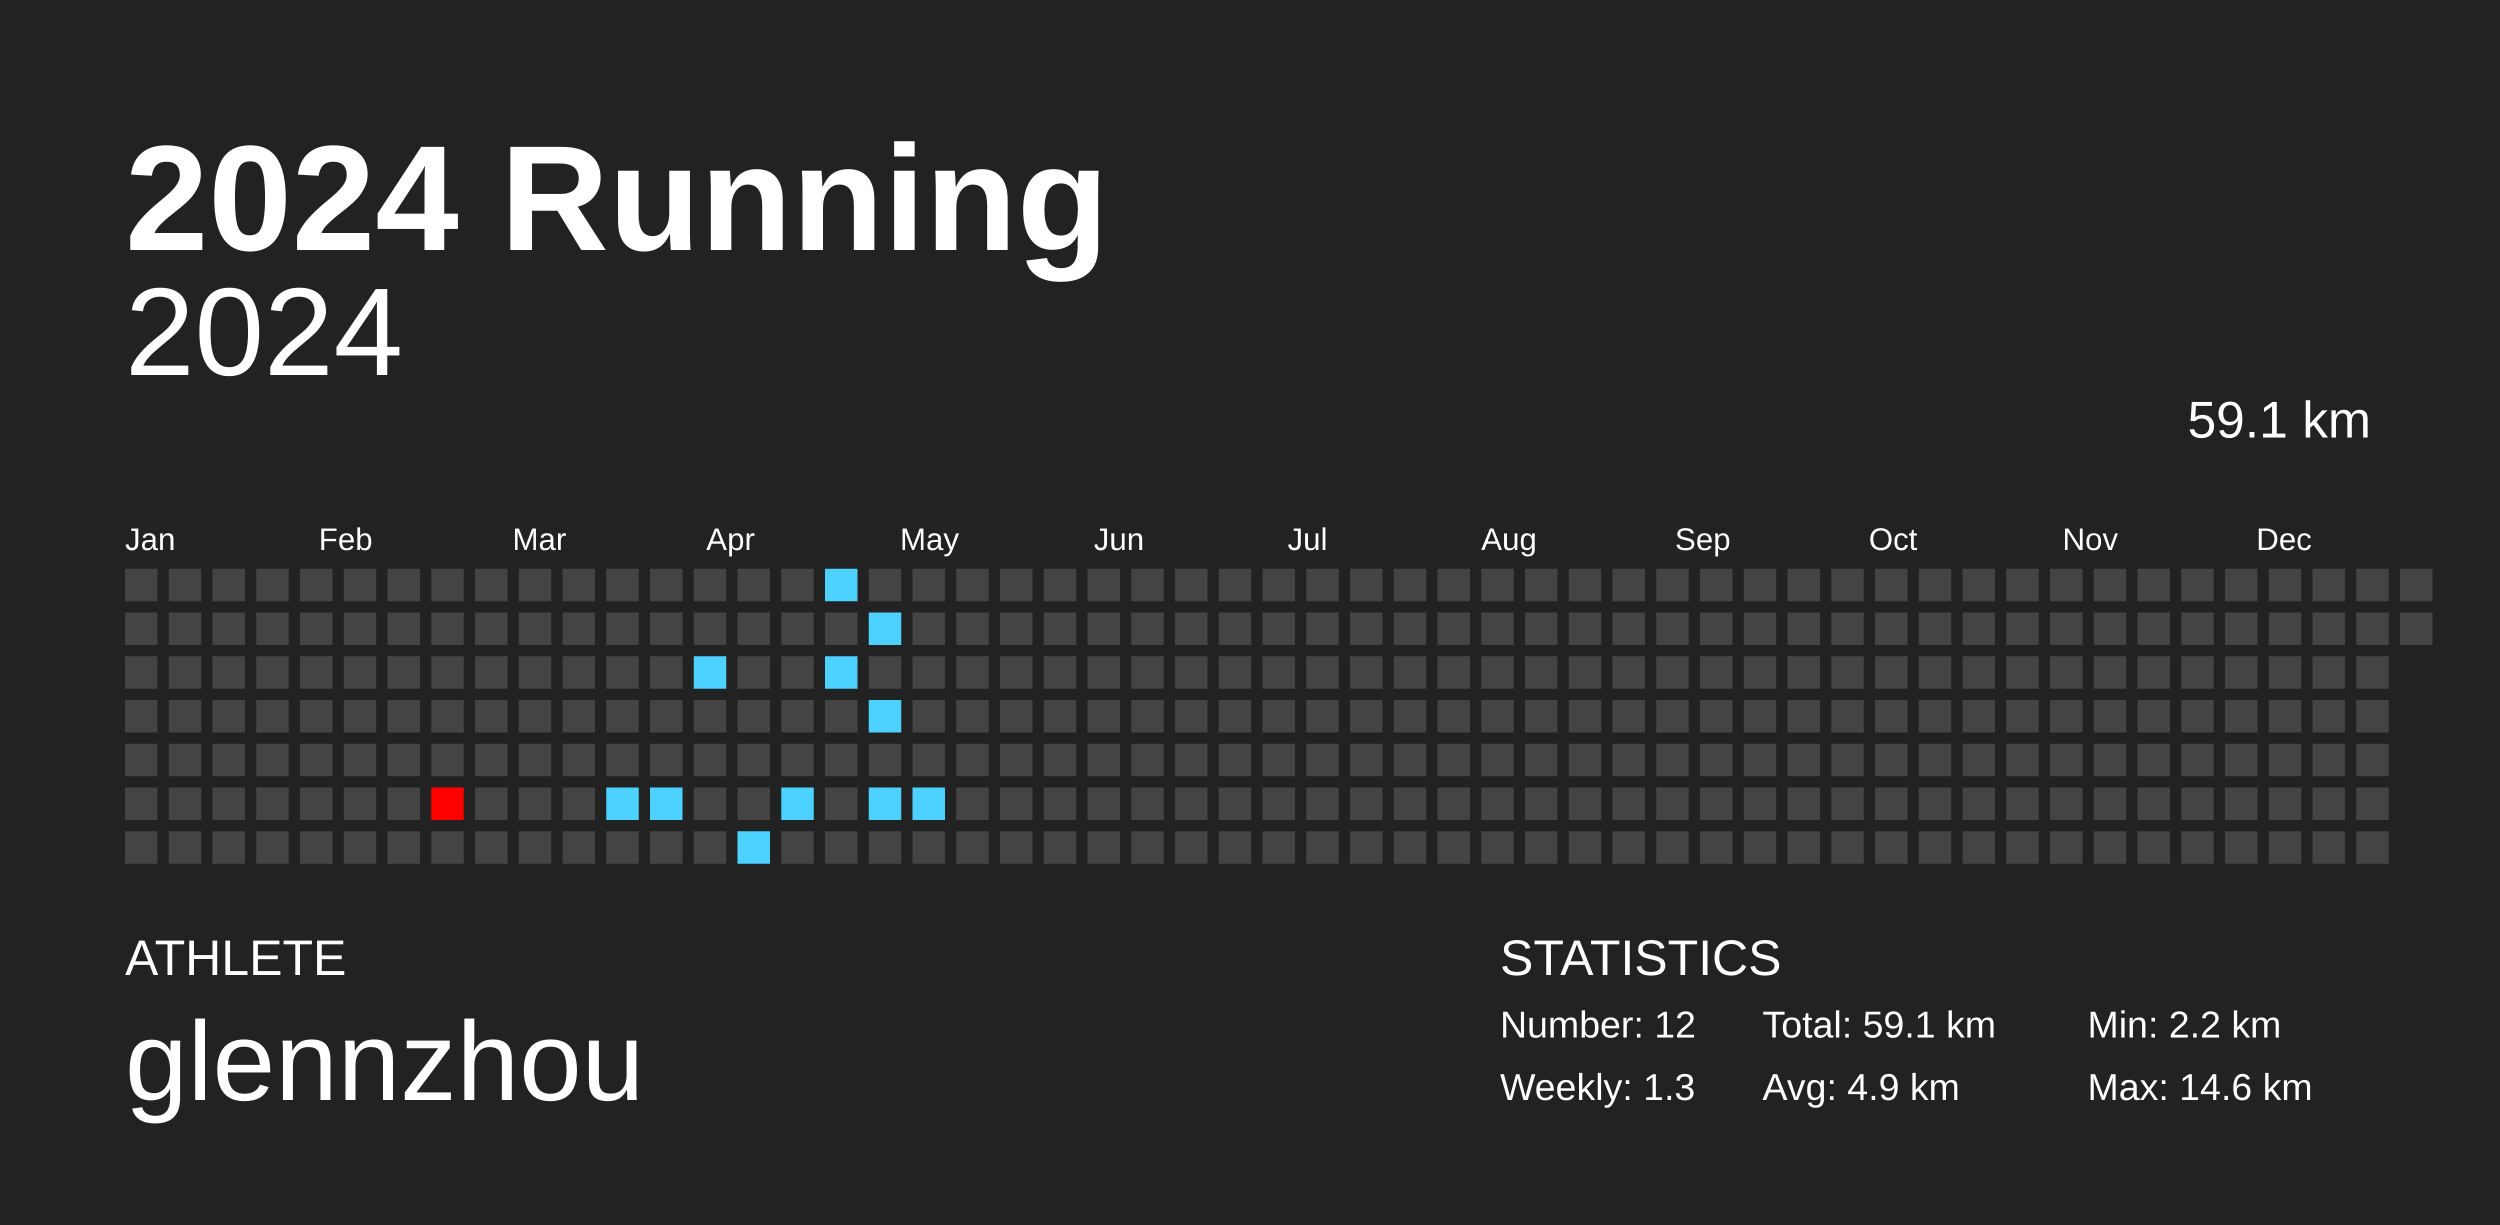
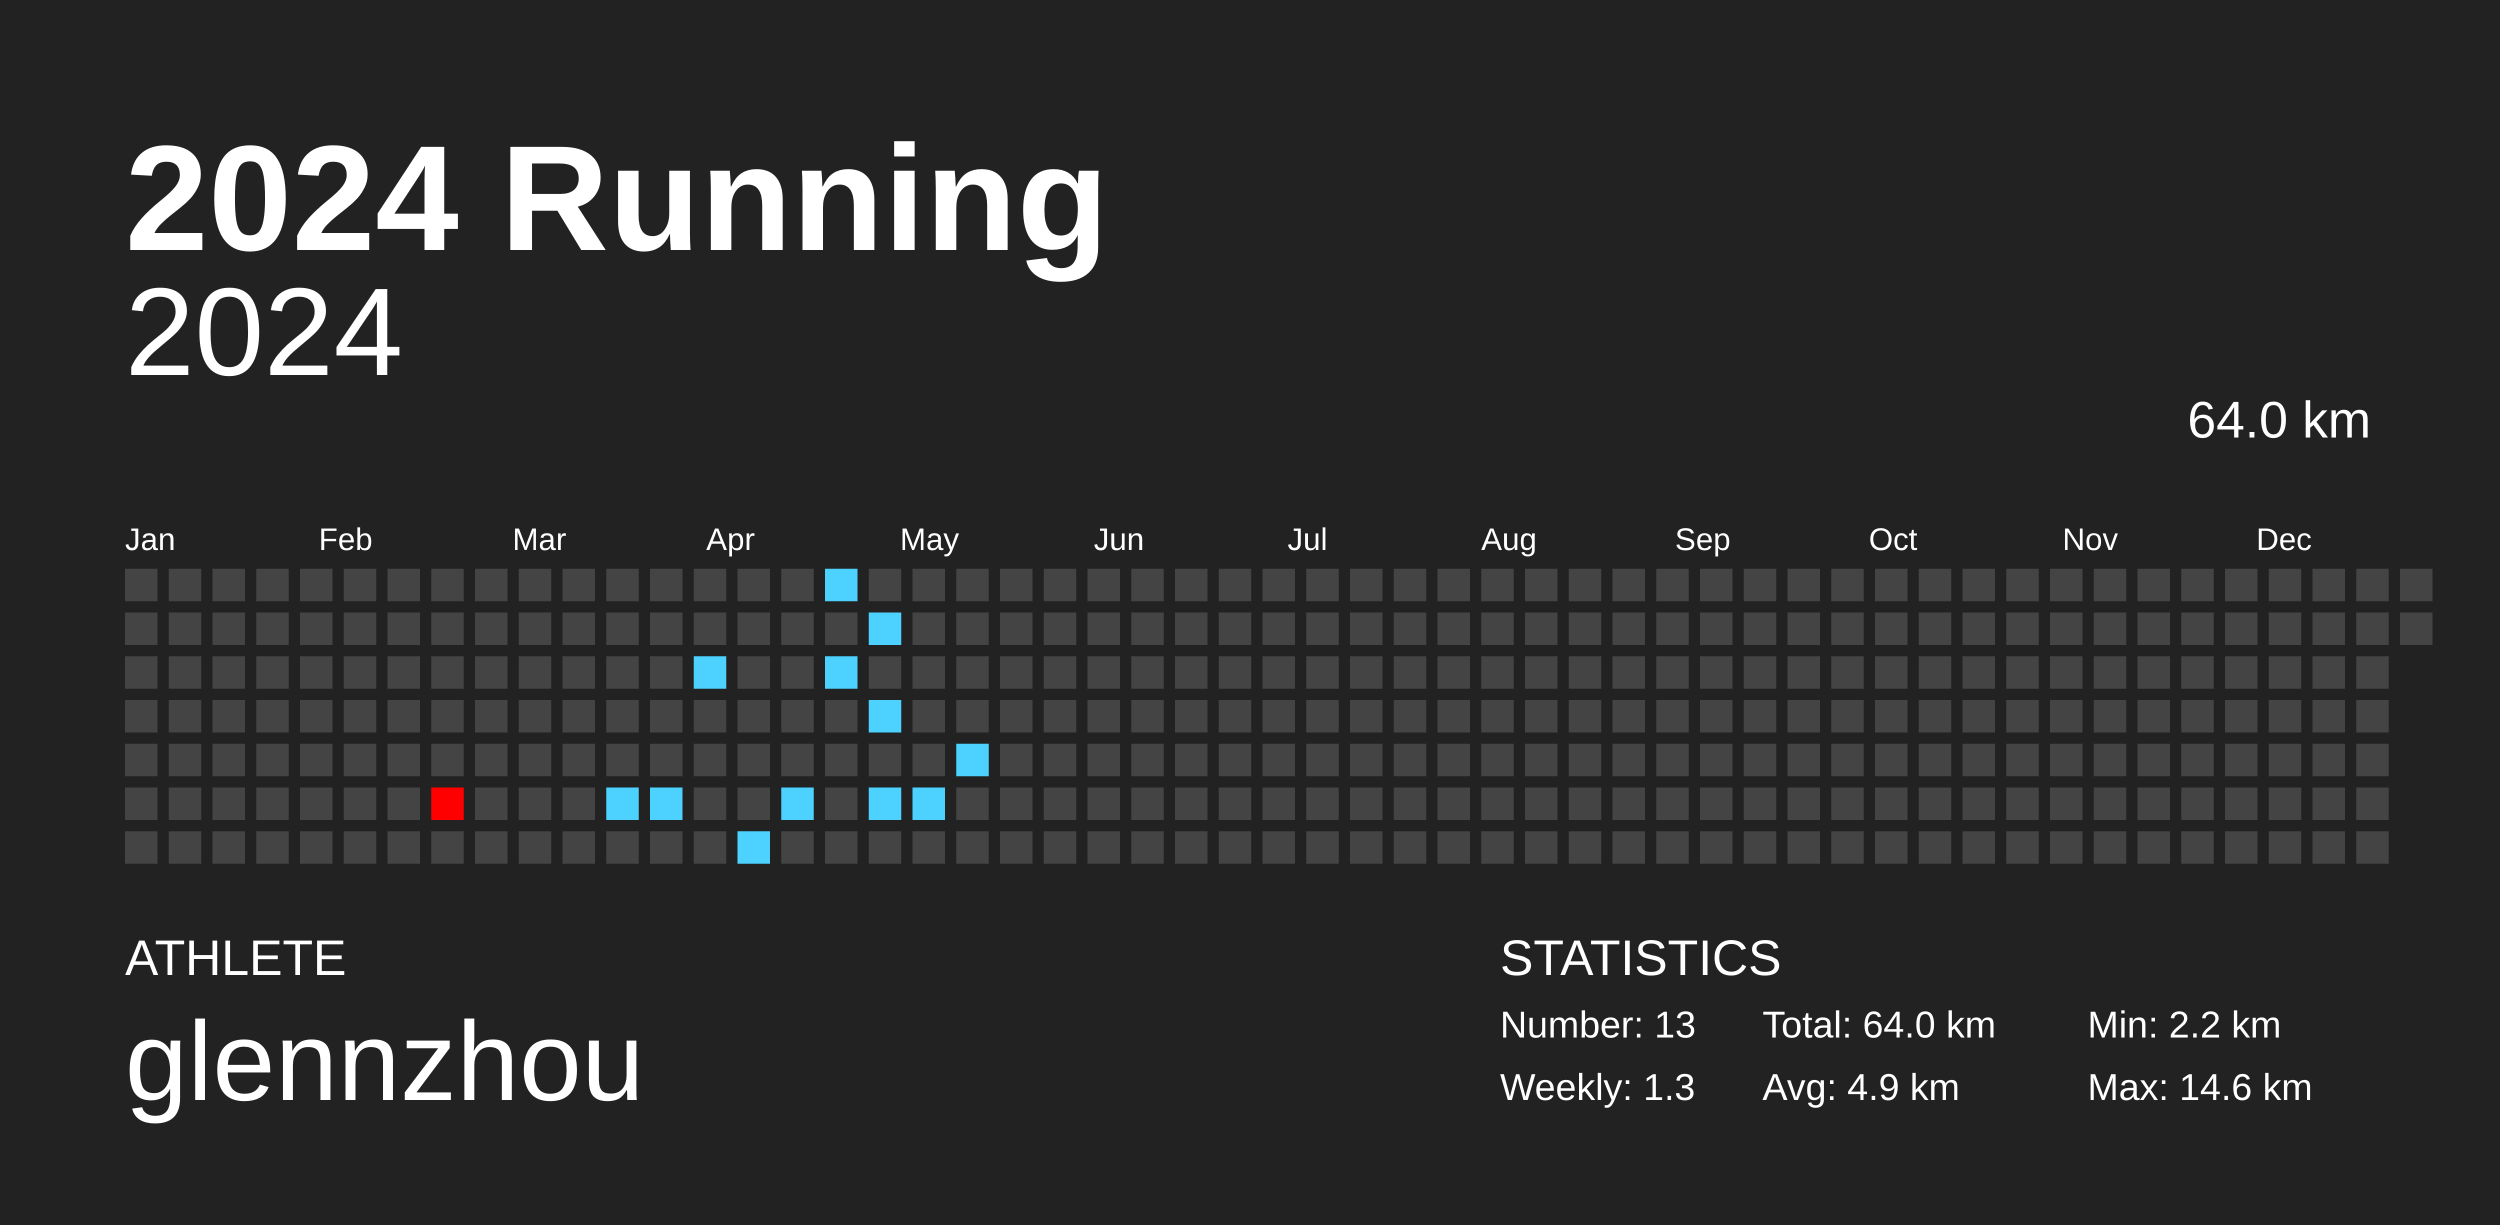
<svg xmlns="http://www.w3.org/2000/svg" baseProfile="full" height="98mm" version="1.1" viewBox="0,0,200,98" width="200mm">
  <defs />
  <rect fill="#222222" height="98" width="200" x="0" y="0" />
  <text fill="#FFFFFF" style="font-size:12px; font-family:Arial; font-weight:bold;" x="10" y="20">2024 Running</text>
  <text fill="#FFFFFF" style="font-size:4px; font-family:Arial" x="10" y="78">ATHLETE</text>
  <text fill="#FFFFFF" style="font-size:9px; font-family:Arial" x="10" y="88">glennzhou</text>
  <text fill="#FFFFFF" style="font-size:4px; font-family:Arial" x="120" y="78">STATISTICS</text>
-   <text fill="#FFFFFF" style="font-size:3px; font-family:Arial" x="120" y="83">Number: 12</text>
+   <text fill="#FFFFFF" style="font-size:3px; font-family:Arial" x="120" y="83">Number: 13</text>
  <text fill="#FFFFFF" style="font-size:3px; font-family:Arial" x="120" y="88">Weekly: 1.3</text>
-   <text fill="#FFFFFF" style="font-size:3px; font-family:Arial" x="141" y="83">Total: 59.1 km</text>
+   <text fill="#FFFFFF" style="font-size:3px; font-family:Arial" x="141" y="83">Total: 64.0 km</text>
  <text fill="#FFFFFF" style="font-size:3px; font-family:Arial" x="141" y="88">Avg: 4.9 km</text>
  <text fill="#FFFFFF" style="font-size:3px; font-family:Arial" x="167" y="83">Min: 2.2 km</text>
  <text fill="#FFFFFF" style="font-size:3px; font-family:Arial" x="167" y="88">Max: 14.6 km</text>
  <text alignment-baseline="hanging" fill="#FFFFFF" style="font-size:10.0px; font-family:Arial;" x="10" y="30">2024</text>
-   <text alignment-baseline="hanging" fill="#FFFFFF" style="font-size:4.125px; font-family:Arial;" x="175" y="35">59.1 km</text>
+   <text alignment-baseline="hanging" fill="#FFFFFF" style="font-size:4.125px; font-family:Arial;" x="175" y="35">64.0 km</text>
  <text fill="#FFFFFF" style="font-size:2.5px; font-family:Arial" x="10.0" y="44">Jan</text>
  <text fill="#FFFFFF" style="font-size:2.5px; font-family:Arial" x="25.5" y="44">Feb</text>
  <text fill="#FFFFFF" style="font-size:2.5px; font-family:Arial" x="41.0" y="44">Mar</text>
  <text fill="#FFFFFF" style="font-size:2.5px; font-family:Arial" x="56.5" y="44">Apr</text>
  <text fill="#FFFFFF" style="font-size:2.5px; font-family:Arial" x="72.0" y="44">May</text>
  <text fill="#FFFFFF" style="font-size:2.5px; font-family:Arial" x="87.5" y="44">Jun</text>
  <text fill="#FFFFFF" style="font-size:2.5px; font-family:Arial" x="103.0" y="44">Jul</text>
  <text fill="#FFFFFF" style="font-size:2.5px; font-family:Arial" x="118.5" y="44">Aug</text>
  <text fill="#FFFFFF" style="font-size:2.5px; font-family:Arial" x="134.0" y="44">Sep</text>
  <text fill="#FFFFFF" style="font-size:2.5px; font-family:Arial" x="149.5" y="44">Oct</text>
  <text fill="#FFFFFF" style="font-size:2.5px; font-family:Arial" x="165.0" y="44">Nov</text>
  <text fill="#FFFFFF" style="font-size:2.5px; font-family:Arial" x="180.5" y="44">Dec</text>
  <rect fill="#444444" height="2.6" width="2.6" x="10.0" y="45.5" />
  <rect fill="#444444" height="2.6" width="2.6" x="10.0" y="49.0" />
  <rect fill="#444444" height="2.6" width="2.6" x="10.0" y="52.5" />
  <rect fill="#444444" height="2.6" width="2.6" x="10.0" y="56.0" />
  <rect fill="#444444" height="2.6" width="2.6" x="10.0" y="59.5" />
  <rect fill="#444444" height="2.6" width="2.6" x="10.0" y="63.0" />
  <rect fill="#444444" height="2.6" width="2.6" x="10.0" y="66.5" />
  <rect fill="#444444" height="2.6" width="2.6" x="13.5" y="45.5" />
  <rect fill="#444444" height="2.6" width="2.6" x="13.5" y="49.0" />
  <rect fill="#444444" height="2.6" width="2.6" x="13.5" y="52.5" />
  <rect fill="#444444" height="2.6" width="2.6" x="13.5" y="56.0" />
  <rect fill="#444444" height="2.6" width="2.6" x="13.5" y="59.5" />
  <rect fill="#444444" height="2.6" width="2.6" x="13.5" y="63.0" />
  <rect fill="#444444" height="2.6" width="2.6" x="13.5" y="66.5" />
  <rect fill="#444444" height="2.6" width="2.6" x="17.0" y="45.5" />
  <rect fill="#444444" height="2.6" width="2.6" x="17.0" y="49.0" />
  <rect fill="#444444" height="2.6" width="2.6" x="17.0" y="52.5" />
  <rect fill="#444444" height="2.6" width="2.6" x="17.0" y="56.0" />
  <rect fill="#444444" height="2.6" width="2.6" x="17.0" y="59.5" />
  <rect fill="#444444" height="2.6" width="2.6" x="17.0" y="63.0" />
  <rect fill="#444444" height="2.6" width="2.6" x="17.0" y="66.5" />
  <rect fill="#444444" height="2.6" width="2.6" x="20.5" y="45.5" />
  <rect fill="#444444" height="2.6" width="2.6" x="20.5" y="49.0" />
  <rect fill="#444444" height="2.6" width="2.6" x="20.5" y="52.5" />
  <rect fill="#444444" height="2.6" width="2.6" x="20.5" y="56.0" />
  <rect fill="#444444" height="2.6" width="2.6" x="20.5" y="59.5" />
  <rect fill="#444444" height="2.6" width="2.6" x="20.5" y="63.0" />
  <rect fill="#444444" height="2.6" width="2.6" x="20.5" y="66.5" />
  <rect fill="#444444" height="2.6" width="2.6" x="24.0" y="45.5" />
  <rect fill="#444444" height="2.6" width="2.6" x="24.0" y="49.0" />
  <rect fill="#444444" height="2.6" width="2.6" x="24.0" y="52.5" />
  <rect fill="#444444" height="2.6" width="2.6" x="24.0" y="56.0" />
  <rect fill="#444444" height="2.6" width="2.6" x="24.0" y="59.5" />
  <rect fill="#444444" height="2.6" width="2.6" x="24.0" y="63.0" />
  <rect fill="#444444" height="2.6" width="2.6" x="24.0" y="66.5" />
  <rect fill="#444444" height="2.6" width="2.6" x="27.5" y="45.5" />
  <rect fill="#444444" height="2.6" width="2.6" x="27.5" y="49.0" />
  <rect fill="#444444" height="2.6" width="2.6" x="27.5" y="52.5" />
  <rect fill="#444444" height="2.6" width="2.6" x="27.5" y="56.0" />
  <rect fill="#444444" height="2.6" width="2.6" x="27.5" y="59.5" />
  <rect fill="#444444" height="2.6" width="2.6" x="27.5" y="63.0" />
  <rect fill="#444444" height="2.6" width="2.6" x="27.5" y="66.5" />
  <rect fill="#444444" height="2.6" width="2.6" x="31.0" y="45.5" />
  <rect fill="#444444" height="2.6" width="2.6" x="31.0" y="49.0" />
  <rect fill="#444444" height="2.6" width="2.6" x="31.0" y="52.5" />
  <rect fill="#444444" height="2.6" width="2.6" x="31.0" y="56.0" />
  <rect fill="#444444" height="2.6" width="2.6" x="31.0" y="59.5" />
  <rect fill="#444444" height="2.6" width="2.6" x="31.0" y="63.0" />
  <rect fill="#444444" height="2.6" width="2.6" x="31.0" y="66.5" />
  <rect fill="#444444" height="2.6" width="2.6" x="34.5" y="45.5" />
  <rect fill="#444444" height="2.6" width="2.6" x="34.5" y="49.0" />
  <rect fill="#444444" height="2.6" width="2.6" x="34.5" y="52.5" />
  <rect fill="#444444" height="2.6" width="2.6" x="34.5" y="56.0" />
  <rect fill="#444444" height="2.6" width="2.6" x="34.5" y="59.5" />
  <rect fill="#ff0000" height="2.6" width="2.6" x="34.5" y="63.0" />
  <rect fill="#444444" height="2.6" width="2.6" x="34.5" y="66.5" />
  <rect fill="#444444" height="2.6" width="2.6" x="38.0" y="45.5" />
  <rect fill="#444444" height="2.6" width="2.6" x="38.0" y="49.0" />
  <rect fill="#444444" height="2.6" width="2.6" x="38.0" y="52.5" />
  <rect fill="#444444" height="2.6" width="2.6" x="38.0" y="56.0" />
  <rect fill="#444444" height="2.6" width="2.6" x="38.0" y="59.5" />
  <rect fill="#444444" height="2.6" width="2.6" x="38.0" y="63.0" />
  <rect fill="#444444" height="2.6" width="2.6" x="38.0" y="66.5" />
  <rect fill="#444444" height="2.6" width="2.6" x="41.5" y="45.5" />
  <rect fill="#444444" height="2.6" width="2.6" x="41.5" y="49.0" />
  <rect fill="#444444" height="2.6" width="2.6" x="41.5" y="52.5" />
  <rect fill="#444444" height="2.6" width="2.6" x="41.5" y="56.0" />
  <rect fill="#444444" height="2.6" width="2.6" x="41.5" y="59.5" />
  <rect fill="#444444" height="2.6" width="2.6" x="41.5" y="63.0" />
  <rect fill="#444444" height="2.6" width="2.6" x="41.5" y="66.5" />
  <rect fill="#444444" height="2.6" width="2.6" x="45.0" y="45.5" />
  <rect fill="#444444" height="2.6" width="2.6" x="45.0" y="49.0" />
  <rect fill="#444444" height="2.6" width="2.6" x="45.0" y="52.5" />
  <rect fill="#444444" height="2.6" width="2.6" x="45.0" y="56.0" />
  <rect fill="#444444" height="2.6" width="2.6" x="45.0" y="59.5" />
  <rect fill="#444444" height="2.6" width="2.6" x="45.0" y="63.0" />
  <rect fill="#444444" height="2.6" width="2.6" x="45.0" y="66.5" />
  <rect fill="#444444" height="2.6" width="2.6" x="48.5" y="45.5" />
  <rect fill="#444444" height="2.6" width="2.6" x="48.5" y="49.0" />
  <rect fill="#444444" height="2.6" width="2.6" x="48.5" y="52.5" />
  <rect fill="#444444" height="2.6" width="2.6" x="48.5" y="56.0" />
  <rect fill="#444444" height="2.6" width="2.6" x="48.5" y="59.5" />
  <rect fill="#4dd2ff" height="2.6" width="2.6" x="48.5" y="63.0" />
  <rect fill="#444444" height="2.6" width="2.6" x="48.5" y="66.5" />
  <rect fill="#444444" height="2.6" width="2.6" x="52.0" y="45.5" />
  <rect fill="#444444" height="2.6" width="2.6" x="52.0" y="49.0" />
  <rect fill="#444444" height="2.6" width="2.6" x="52.0" y="52.5" />
  <rect fill="#444444" height="2.6" width="2.6" x="52.0" y="56.0" />
  <rect fill="#444444" height="2.6" width="2.6" x="52.0" y="59.5" />
  <rect fill="#4dd2ff" height="2.6" width="2.6" x="52.0" y="63.0" />
  <rect fill="#444444" height="2.6" width="2.6" x="52.0" y="66.5" />
  <rect fill="#444444" height="2.6" width="2.6" x="55.5" y="45.5" />
  <rect fill="#444444" height="2.6" width="2.6" x="55.5" y="49.0" />
  <rect fill="#4dd2ff" height="2.6" width="2.6" x="55.5" y="52.5" />
  <rect fill="#444444" height="2.6" width="2.6" x="55.5" y="56.0" />
  <rect fill="#444444" height="2.6" width="2.6" x="55.5" y="59.5" />
  <rect fill="#444444" height="2.6" width="2.6" x="55.5" y="63.0" />
  <rect fill="#444444" height="2.6" width="2.6" x="55.5" y="66.5" />
  <rect fill="#444444" height="2.6" width="2.6" x="59.0" y="45.5" />
  <rect fill="#444444" height="2.6" width="2.6" x="59.0" y="49.0" />
  <rect fill="#444444" height="2.6" width="2.6" x="59.0" y="52.5" />
  <rect fill="#444444" height="2.6" width="2.6" x="59.0" y="56.0" />
  <rect fill="#444444" height="2.6" width="2.6" x="59.0" y="59.5" />
  <rect fill="#444444" height="2.6" width="2.6" x="59.0" y="63.0" />
  <rect fill="#4dd2ff" height="2.6" width="2.6" x="59.0" y="66.5" />
  <rect fill="#444444" height="2.6" width="2.6" x="62.5" y="45.5" />
  <rect fill="#444444" height="2.6" width="2.6" x="62.5" y="49.0" />
  <rect fill="#444444" height="2.6" width="2.6" x="62.5" y="52.5" />
  <rect fill="#444444" height="2.6" width="2.6" x="62.5" y="56.0" />
  <rect fill="#444444" height="2.6" width="2.6" x="62.5" y="59.5" />
  <rect fill="#4dd2ff" height="2.6" width="2.6" x="62.5" y="63.0" />
  <rect fill="#444444" height="2.6" width="2.6" x="62.5" y="66.5" />
  <rect fill="#4dd2ff" height="2.6" width="2.6" x="66.0" y="45.5" />
  <rect fill="#444444" height="2.6" width="2.6" x="66.0" y="49.0" />
  <rect fill="#4dd2ff" height="2.6" width="2.6" x="66.0" y="52.5" />
  <rect fill="#444444" height="2.6" width="2.6" x="66.0" y="56.0" />
  <rect fill="#444444" height="2.6" width="2.6" x="66.0" y="59.5" />
  <rect fill="#444444" height="2.6" width="2.6" x="66.0" y="63.0" />
  <rect fill="#444444" height="2.6" width="2.6" x="66.0" y="66.5" />
  <rect fill="#444444" height="2.6" width="2.6" x="69.5" y="45.5" />
  <rect fill="#4dd2ff" height="2.6" width="2.6" x="69.5" y="49.0" />
  <rect fill="#444444" height="2.6" width="2.6" x="69.5" y="52.5" />
  <rect fill="#4dd2ff" height="2.6" width="2.6" x="69.5" y="56.0" />
  <rect fill="#444444" height="2.6" width="2.6" x="69.5" y="59.5" />
  <rect fill="#4dd2ff" height="2.6" width="2.6" x="69.5" y="63.0" />
  <rect fill="#444444" height="2.6" width="2.6" x="69.5" y="66.5" />
  <rect fill="#444444" height="2.6" width="2.6" x="73.0" y="45.5" />
  <rect fill="#444444" height="2.6" width="2.6" x="73.0" y="49.0" />
  <rect fill="#444444" height="2.6" width="2.6" x="73.0" y="52.5" />
  <rect fill="#444444" height="2.6" width="2.6" x="73.0" y="56.0" />
  <rect fill="#444444" height="2.6" width="2.6" x="73.0" y="59.5" />
  <rect fill="#4dd2ff" height="2.6" width="2.6" x="73.0" y="63.0" />
  <rect fill="#444444" height="2.6" width="2.6" x="73.0" y="66.5" />
  <rect fill="#444444" height="2.6" width="2.6" x="76.5" y="45.5" />
  <rect fill="#444444" height="2.6" width="2.6" x="76.5" y="49.0" />
  <rect fill="#444444" height="2.6" width="2.6" x="76.5" y="52.5" />
  <rect fill="#444444" height="2.6" width="2.6" x="76.5" y="56.0" />
-   <rect fill="#444444" height="2.6" width="2.6" x="76.5" y="59.5" />
+   <rect fill="#4dd2ff" height="2.6" width="2.6" x="76.5" y="59.5" />
  <rect fill="#444444" height="2.6" width="2.6" x="76.5" y="63.0" />
  <rect fill="#444444" height="2.6" width="2.6" x="76.5" y="66.5" />
  <rect fill="#444444" height="2.6" width="2.6" x="80.0" y="45.5" />
  <rect fill="#444444" height="2.6" width="2.6" x="80.0" y="49.0" />
  <rect fill="#444444" height="2.6" width="2.6" x="80.0" y="52.5" />
  <rect fill="#444444" height="2.6" width="2.6" x="80.0" y="56.0" />
  <rect fill="#444444" height="2.6" width="2.6" x="80.0" y="59.5" />
  <rect fill="#444444" height="2.6" width="2.6" x="80.0" y="63.0" />
  <rect fill="#444444" height="2.6" width="2.6" x="80.0" y="66.5" />
  <rect fill="#444444" height="2.6" width="2.6" x="83.5" y="45.5" />
  <rect fill="#444444" height="2.6" width="2.6" x="83.5" y="49.0" />
  <rect fill="#444444" height="2.6" width="2.6" x="83.5" y="52.5" />
  <rect fill="#444444" height="2.6" width="2.6" x="83.5" y="56.0" />
  <rect fill="#444444" height="2.6" width="2.6" x="83.5" y="59.5" />
  <rect fill="#444444" height="2.6" width="2.6" x="83.5" y="63.0" />
  <rect fill="#444444" height="2.6" width="2.6" x="83.5" y="66.5" />
  <rect fill="#444444" height="2.6" width="2.6" x="87.0" y="45.5" />
  <rect fill="#444444" height="2.6" width="2.6" x="87.0" y="49.0" />
  <rect fill="#444444" height="2.6" width="2.6" x="87.0" y="52.5" />
  <rect fill="#444444" height="2.6" width="2.6" x="87.0" y="56.0" />
  <rect fill="#444444" height="2.6" width="2.6" x="87.0" y="59.5" />
  <rect fill="#444444" height="2.6" width="2.6" x="87.0" y="63.0" />
  <rect fill="#444444" height="2.6" width="2.6" x="87.0" y="66.5" />
  <rect fill="#444444" height="2.6" width="2.6" x="90.5" y="45.5" />
  <rect fill="#444444" height="2.6" width="2.6" x="90.5" y="49.0" />
  <rect fill="#444444" height="2.6" width="2.6" x="90.5" y="52.5" />
  <rect fill="#444444" height="2.6" width="2.6" x="90.5" y="56.0" />
  <rect fill="#444444" height="2.6" width="2.6" x="90.5" y="59.5" />
  <rect fill="#444444" height="2.6" width="2.6" x="90.5" y="63.0" />
  <rect fill="#444444" height="2.6" width="2.6" x="90.5" y="66.5" />
  <rect fill="#444444" height="2.6" width="2.6" x="94.0" y="45.5" />
  <rect fill="#444444" height="2.6" width="2.6" x="94.0" y="49.0" />
  <rect fill="#444444" height="2.6" width="2.6" x="94.0" y="52.5" />
  <rect fill="#444444" height="2.6" width="2.6" x="94.0" y="56.0" />
  <rect fill="#444444" height="2.6" width="2.6" x="94.0" y="59.5" />
  <rect fill="#444444" height="2.6" width="2.6" x="94.0" y="63.0" />
  <rect fill="#444444" height="2.6" width="2.6" x="94.0" y="66.5" />
  <rect fill="#444444" height="2.6" width="2.6" x="97.5" y="45.5" />
  <rect fill="#444444" height="2.6" width="2.6" x="97.5" y="49.0" />
  <rect fill="#444444" height="2.6" width="2.6" x="97.5" y="52.5" />
  <rect fill="#444444" height="2.6" width="2.6" x="97.5" y="56.0" />
  <rect fill="#444444" height="2.6" width="2.6" x="97.5" y="59.5" />
  <rect fill="#444444" height="2.6" width="2.6" x="97.5" y="63.0" />
  <rect fill="#444444" height="2.6" width="2.6" x="97.5" y="66.5" />
  <rect fill="#444444" height="2.6" width="2.6" x="101.0" y="45.5" />
  <rect fill="#444444" height="2.6" width="2.6" x="101.0" y="49.0" />
  <rect fill="#444444" height="2.6" width="2.6" x="101.0" y="52.5" />
  <rect fill="#444444" height="2.6" width="2.6" x="101.0" y="56.0" />
  <rect fill="#444444" height="2.6" width="2.6" x="101.0" y="59.5" />
  <rect fill="#444444" height="2.6" width="2.6" x="101.0" y="63.0" />
  <rect fill="#444444" height="2.6" width="2.6" x="101.0" y="66.5" />
  <rect fill="#444444" height="2.6" width="2.6" x="104.5" y="45.5" />
  <rect fill="#444444" height="2.6" width="2.6" x="104.5" y="49.0" />
  <rect fill="#444444" height="2.6" width="2.6" x="104.5" y="52.5" />
  <rect fill="#444444" height="2.6" width="2.6" x="104.5" y="56.0" />
  <rect fill="#444444" height="2.6" width="2.6" x="104.5" y="59.5" />
  <rect fill="#444444" height="2.6" width="2.6" x="104.5" y="63.0" />
  <rect fill="#444444" height="2.6" width="2.6" x="104.5" y="66.5" />
  <rect fill="#444444" height="2.6" width="2.6" x="108.0" y="45.5" />
  <rect fill="#444444" height="2.6" width="2.6" x="108.0" y="49.0" />
  <rect fill="#444444" height="2.6" width="2.6" x="108.0" y="52.5" />
  <rect fill="#444444" height="2.6" width="2.6" x="108.0" y="56.0" />
  <rect fill="#444444" height="2.6" width="2.6" x="108.0" y="59.5" />
  <rect fill="#444444" height="2.6" width="2.6" x="108.0" y="63.0" />
  <rect fill="#444444" height="2.6" width="2.6" x="108.0" y="66.5" />
  <rect fill="#444444" height="2.6" width="2.6" x="111.5" y="45.5" />
  <rect fill="#444444" height="2.6" width="2.6" x="111.5" y="49.0" />
  <rect fill="#444444" height="2.6" width="2.6" x="111.5" y="52.5" />
  <rect fill="#444444" height="2.6" width="2.6" x="111.5" y="56.0" />
  <rect fill="#444444" height="2.6" width="2.6" x="111.5" y="59.5" />
  <rect fill="#444444" height="2.6" width="2.6" x="111.5" y="63.0" />
  <rect fill="#444444" height="2.6" width="2.6" x="111.5" y="66.5" />
  <rect fill="#444444" height="2.6" width="2.6" x="115.0" y="45.5" />
  <rect fill="#444444" height="2.6" width="2.6" x="115.0" y="49.0" />
  <rect fill="#444444" height="2.6" width="2.6" x="115.0" y="52.5" />
  <rect fill="#444444" height="2.6" width="2.6" x="115.0" y="56.0" />
  <rect fill="#444444" height="2.6" width="2.6" x="115.0" y="59.5" />
  <rect fill="#444444" height="2.6" width="2.6" x="115.0" y="63.0" />
  <rect fill="#444444" height="2.6" width="2.6" x="115.0" y="66.5" />
  <rect fill="#444444" height="2.6" width="2.6" x="118.5" y="45.5" />
  <rect fill="#444444" height="2.6" width="2.6" x="118.5" y="49.0" />
  <rect fill="#444444" height="2.6" width="2.6" x="118.5" y="52.5" />
  <rect fill="#444444" height="2.6" width="2.6" x="118.5" y="56.0" />
  <rect fill="#444444" height="2.6" width="2.6" x="118.5" y="59.5" />
  <rect fill="#444444" height="2.6" width="2.6" x="118.5" y="63.0" />
  <rect fill="#444444" height="2.6" width="2.6" x="118.5" y="66.5" />
  <rect fill="#444444" height="2.6" width="2.6" x="122.0" y="45.5" />
  <rect fill="#444444" height="2.6" width="2.6" x="122.0" y="49.0" />
  <rect fill="#444444" height="2.6" width="2.6" x="122.0" y="52.5" />
  <rect fill="#444444" height="2.6" width="2.6" x="122.0" y="56.0" />
  <rect fill="#444444" height="2.6" width="2.6" x="122.0" y="59.5" />
  <rect fill="#444444" height="2.6" width="2.6" x="122.0" y="63.0" />
  <rect fill="#444444" height="2.6" width="2.6" x="122.0" y="66.5" />
  <rect fill="#444444" height="2.6" width="2.6" x="125.5" y="45.5" />
  <rect fill="#444444" height="2.6" width="2.6" x="125.5" y="49.0" />
  <rect fill="#444444" height="2.6" width="2.6" x="125.5" y="52.5" />
  <rect fill="#444444" height="2.6" width="2.6" x="125.5" y="56.0" />
  <rect fill="#444444" height="2.6" width="2.6" x="125.5" y="59.5" />
  <rect fill="#444444" height="2.6" width="2.6" x="125.5" y="63.0" />
  <rect fill="#444444" height="2.6" width="2.6" x="125.5" y="66.5" />
  <rect fill="#444444" height="2.6" width="2.6" x="129.0" y="45.5" />
  <rect fill="#444444" height="2.6" width="2.6" x="129.0" y="49.0" />
  <rect fill="#444444" height="2.6" width="2.6" x="129.0" y="52.5" />
  <rect fill="#444444" height="2.6" width="2.6" x="129.0" y="56.0" />
  <rect fill="#444444" height="2.6" width="2.6" x="129.0" y="59.5" />
  <rect fill="#444444" height="2.6" width="2.6" x="129.0" y="63.0" />
  <rect fill="#444444" height="2.6" width="2.6" x="129.0" y="66.5" />
  <rect fill="#444444" height="2.6" width="2.6" x="132.5" y="45.5" />
  <rect fill="#444444" height="2.6" width="2.6" x="132.5" y="49.0" />
  <rect fill="#444444" height="2.6" width="2.6" x="132.5" y="52.5" />
  <rect fill="#444444" height="2.6" width="2.6" x="132.5" y="56.0" />
  <rect fill="#444444" height="2.6" width="2.6" x="132.5" y="59.5" />
  <rect fill="#444444" height="2.6" width="2.6" x="132.5" y="63.0" />
  <rect fill="#444444" height="2.6" width="2.6" x="132.5" y="66.5" />
  <rect fill="#444444" height="2.6" width="2.6" x="136.0" y="45.5" />
  <rect fill="#444444" height="2.6" width="2.6" x="136.0" y="49.0" />
  <rect fill="#444444" height="2.6" width="2.6" x="136.0" y="52.5" />
  <rect fill="#444444" height="2.6" width="2.6" x="136.0" y="56.0" />
  <rect fill="#444444" height="2.6" width="2.6" x="136.0" y="59.5" />
  <rect fill="#444444" height="2.6" width="2.6" x="136.0" y="63.0" />
  <rect fill="#444444" height="2.6" width="2.6" x="136.0" y="66.5" />
  <rect fill="#444444" height="2.6" width="2.6" x="139.5" y="45.5" />
  <rect fill="#444444" height="2.6" width="2.6" x="139.5" y="49.0" />
  <rect fill="#444444" height="2.6" width="2.6" x="139.5" y="52.5" />
  <rect fill="#444444" height="2.6" width="2.6" x="139.5" y="56.0" />
  <rect fill="#444444" height="2.6" width="2.6" x="139.5" y="59.5" />
  <rect fill="#444444" height="2.6" width="2.6" x="139.5" y="63.0" />
  <rect fill="#444444" height="2.6" width="2.6" x="139.5" y="66.5" />
  <rect fill="#444444" height="2.6" width="2.6" x="143.0" y="45.5" />
  <rect fill="#444444" height="2.6" width="2.6" x="143.0" y="49.0" />
  <rect fill="#444444" height="2.6" width="2.6" x="143.0" y="52.5" />
  <rect fill="#444444" height="2.6" width="2.6" x="143.0" y="56.0" />
  <rect fill="#444444" height="2.6" width="2.6" x="143.0" y="59.5" />
  <rect fill="#444444" height="2.6" width="2.6" x="143.0" y="63.0" />
  <rect fill="#444444" height="2.6" width="2.6" x="143.0" y="66.5" />
  <rect fill="#444444" height="2.6" width="2.6" x="146.5" y="45.5" />
  <rect fill="#444444" height="2.6" width="2.6" x="146.5" y="49.0" />
  <rect fill="#444444" height="2.6" width="2.6" x="146.5" y="52.5" />
  <rect fill="#444444" height="2.6" width="2.6" x="146.5" y="56.0" />
  <rect fill="#444444" height="2.6" width="2.6" x="146.5" y="59.5" />
  <rect fill="#444444" height="2.6" width="2.6" x="146.5" y="63.0" />
  <rect fill="#444444" height="2.6" width="2.6" x="146.5" y="66.5" />
  <rect fill="#444444" height="2.6" width="2.6" x="150.0" y="45.5" />
  <rect fill="#444444" height="2.6" width="2.6" x="150.0" y="49.0" />
  <rect fill="#444444" height="2.6" width="2.6" x="150.0" y="52.5" />
  <rect fill="#444444" height="2.6" width="2.6" x="150.0" y="56.0" />
  <rect fill="#444444" height="2.6" width="2.6" x="150.0" y="59.5" />
  <rect fill="#444444" height="2.6" width="2.6" x="150.0" y="63.0" />
  <rect fill="#444444" height="2.6" width="2.6" x="150.0" y="66.5" />
  <rect fill="#444444" height="2.6" width="2.6" x="153.5" y="45.5" />
  <rect fill="#444444" height="2.6" width="2.6" x="153.5" y="49.0" />
  <rect fill="#444444" height="2.6" width="2.6" x="153.5" y="52.5" />
  <rect fill="#444444" height="2.6" width="2.6" x="153.5" y="56.0" />
  <rect fill="#444444" height="2.6" width="2.6" x="153.5" y="59.5" />
  <rect fill="#444444" height="2.6" width="2.6" x="153.5" y="63.0" />
  <rect fill="#444444" height="2.6" width="2.6" x="153.5" y="66.5" />
  <rect fill="#444444" height="2.6" width="2.6" x="157.0" y="45.5" />
  <rect fill="#444444" height="2.6" width="2.6" x="157.0" y="49.0" />
  <rect fill="#444444" height="2.6" width="2.6" x="157.0" y="52.5" />
  <rect fill="#444444" height="2.6" width="2.6" x="157.0" y="56.0" />
  <rect fill="#444444" height="2.6" width="2.6" x="157.0" y="59.5" />
  <rect fill="#444444" height="2.6" width="2.6" x="157.0" y="63.0" />
  <rect fill="#444444" height="2.6" width="2.6" x="157.0" y="66.5" />
  <rect fill="#444444" height="2.6" width="2.6" x="160.5" y="45.5" />
  <rect fill="#444444" height="2.6" width="2.6" x="160.5" y="49.0" />
  <rect fill="#444444" height="2.6" width="2.6" x="160.5" y="52.5" />
  <rect fill="#444444" height="2.6" width="2.6" x="160.5" y="56.0" />
  <rect fill="#444444" height="2.6" width="2.6" x="160.5" y="59.5" />
  <rect fill="#444444" height="2.6" width="2.6" x="160.5" y="63.0" />
  <rect fill="#444444" height="2.6" width="2.6" x="160.5" y="66.5" />
  <rect fill="#444444" height="2.6" width="2.6" x="164.0" y="45.5" />
  <rect fill="#444444" height="2.6" width="2.6" x="164.0" y="49.0" />
  <rect fill="#444444" height="2.6" width="2.6" x="164.0" y="52.5" />
  <rect fill="#444444" height="2.6" width="2.6" x="164.0" y="56.0" />
  <rect fill="#444444" height="2.6" width="2.6" x="164.0" y="59.5" />
  <rect fill="#444444" height="2.6" width="2.6" x="164.0" y="63.0" />
  <rect fill="#444444" height="2.6" width="2.6" x="164.0" y="66.5" />
  <rect fill="#444444" height="2.6" width="2.6" x="167.5" y="45.5" />
  <rect fill="#444444" height="2.6" width="2.6" x="167.5" y="49.0" />
  <rect fill="#444444" height="2.6" width="2.6" x="167.5" y="52.5" />
  <rect fill="#444444" height="2.6" width="2.6" x="167.5" y="56.0" />
  <rect fill="#444444" height="2.6" width="2.6" x="167.5" y="59.5" />
  <rect fill="#444444" height="2.6" width="2.6" x="167.5" y="63.0" />
  <rect fill="#444444" height="2.6" width="2.6" x="167.5" y="66.5" />
  <rect fill="#444444" height="2.6" width="2.6" x="171.0" y="45.5" />
  <rect fill="#444444" height="2.6" width="2.6" x="171.0" y="49.0" />
  <rect fill="#444444" height="2.6" width="2.6" x="171.0" y="52.5" />
  <rect fill="#444444" height="2.6" width="2.6" x="171.0" y="56.0" />
  <rect fill="#444444" height="2.6" width="2.6" x="171.0" y="59.5" />
  <rect fill="#444444" height="2.6" width="2.6" x="171.0" y="63.0" />
  <rect fill="#444444" height="2.6" width="2.6" x="171.0" y="66.5" />
  <rect fill="#444444" height="2.6" width="2.6" x="174.5" y="45.5" />
  <rect fill="#444444" height="2.6" width="2.6" x="174.5" y="49.0" />
  <rect fill="#444444" height="2.6" width="2.6" x="174.5" y="52.5" />
  <rect fill="#444444" height="2.6" width="2.6" x="174.5" y="56.0" />
  <rect fill="#444444" height="2.6" width="2.6" x="174.5" y="59.5" />
  <rect fill="#444444" height="2.6" width="2.6" x="174.5" y="63.0" />
  <rect fill="#444444" height="2.6" width="2.6" x="174.5" y="66.5" />
  <rect fill="#444444" height="2.6" width="2.6" x="178.0" y="45.5" />
  <rect fill="#444444" height="2.6" width="2.6" x="178.0" y="49.0" />
  <rect fill="#444444" height="2.6" width="2.6" x="178.0" y="52.5" />
  <rect fill="#444444" height="2.6" width="2.6" x="178.0" y="56.0" />
  <rect fill="#444444" height="2.6" width="2.6" x="178.0" y="59.5" />
  <rect fill="#444444" height="2.6" width="2.6" x="178.0" y="63.0" />
  <rect fill="#444444" height="2.6" width="2.6" x="178.0" y="66.5" />
  <rect fill="#444444" height="2.6" width="2.6" x="181.5" y="45.5" />
  <rect fill="#444444" height="2.6" width="2.6" x="181.5" y="49.0" />
  <rect fill="#444444" height="2.6" width="2.6" x="181.5" y="52.5" />
  <rect fill="#444444" height="2.6" width="2.6" x="181.5" y="56.0" />
  <rect fill="#444444" height="2.6" width="2.6" x="181.5" y="59.5" />
  <rect fill="#444444" height="2.6" width="2.6" x="181.5" y="63.0" />
  <rect fill="#444444" height="2.6" width="2.6" x="181.5" y="66.5" />
  <rect fill="#444444" height="2.6" width="2.6" x="185.0" y="45.5" />
  <rect fill="#444444" height="2.6" width="2.6" x="185.0" y="49.0" />
  <rect fill="#444444" height="2.6" width="2.6" x="185.0" y="52.5" />
  <rect fill="#444444" height="2.6" width="2.6" x="185.0" y="56.0" />
  <rect fill="#444444" height="2.6" width="2.6" x="185.0" y="59.5" />
  <rect fill="#444444" height="2.6" width="2.6" x="185.0" y="63.0" />
  <rect fill="#444444" height="2.6" width="2.6" x="185.0" y="66.5" />
  <rect fill="#444444" height="2.6" width="2.6" x="188.5" y="45.5" />
  <rect fill="#444444" height="2.6" width="2.6" x="188.5" y="49.0" />
  <rect fill="#444444" height="2.6" width="2.6" x="188.5" y="52.5" />
  <rect fill="#444444" height="2.6" width="2.6" x="188.5" y="56.0" />
  <rect fill="#444444" height="2.6" width="2.6" x="188.5" y="59.5" />
  <rect fill="#444444" height="2.6" width="2.6" x="188.5" y="63.0" />
  <rect fill="#444444" height="2.6" width="2.6" x="188.5" y="66.5" />
  <rect fill="#444444" height="2.6" width="2.6" x="192.0" y="45.5" />
  <rect fill="#444444" height="2.6" width="2.6" x="192.0" y="49.0" />
</svg>
